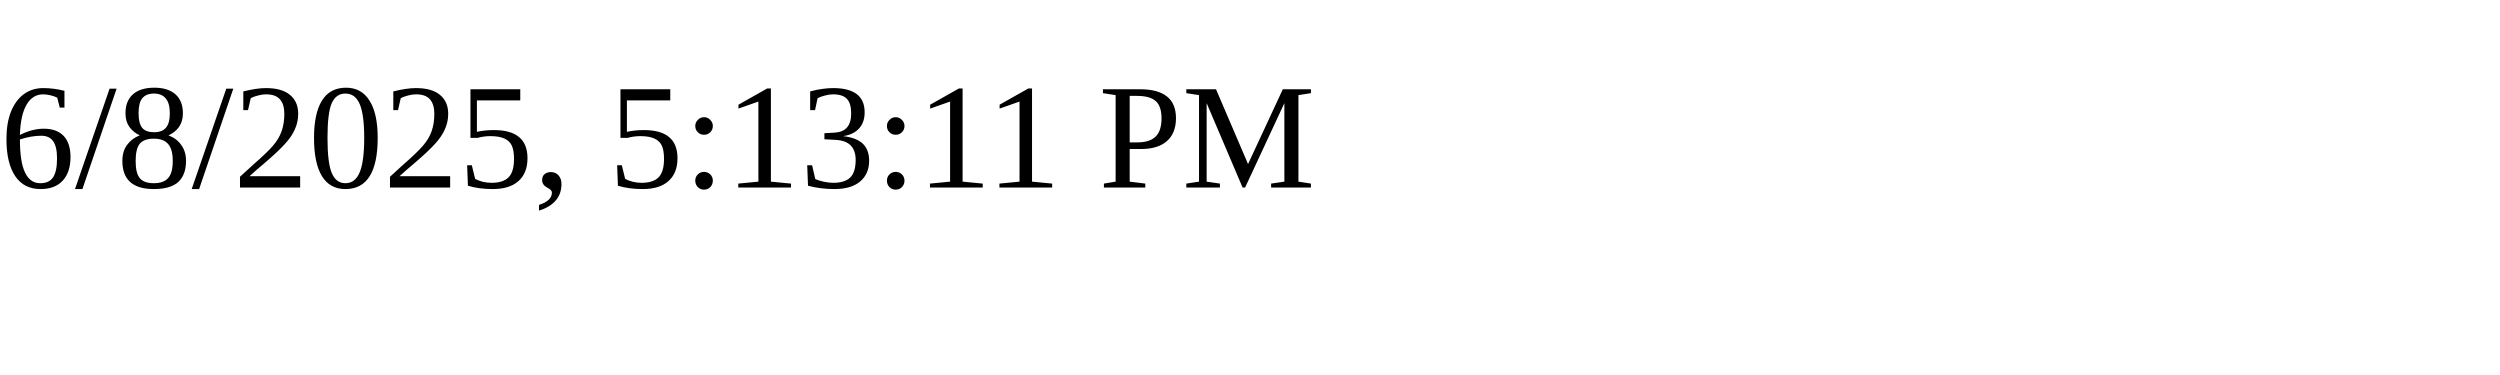
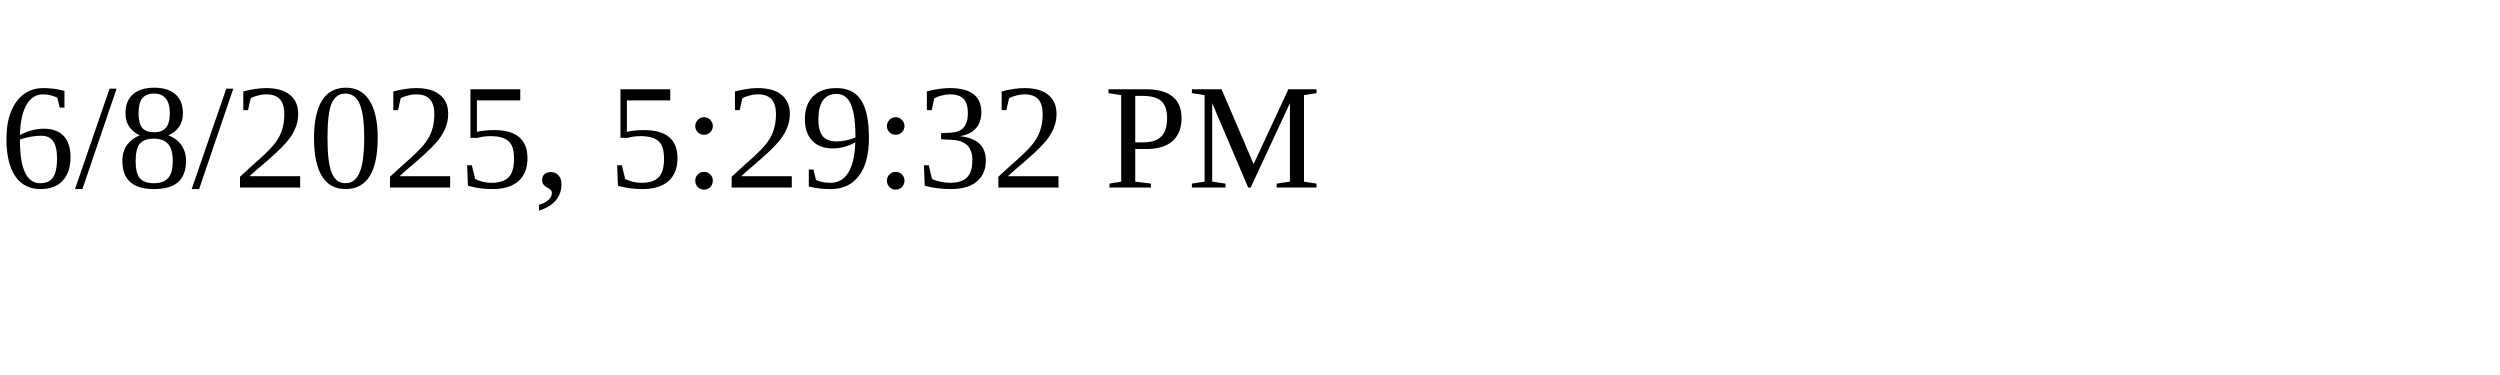
<svg xmlns="http://www.w3.org/2000/svg" height="30" width="200">
-   <text x="0" y="15">6/8/2025, 5:13:11 PM</text>
+   <text x="0" y="15">6/8/2025, 5:29:32 PM</text>
</svg>
